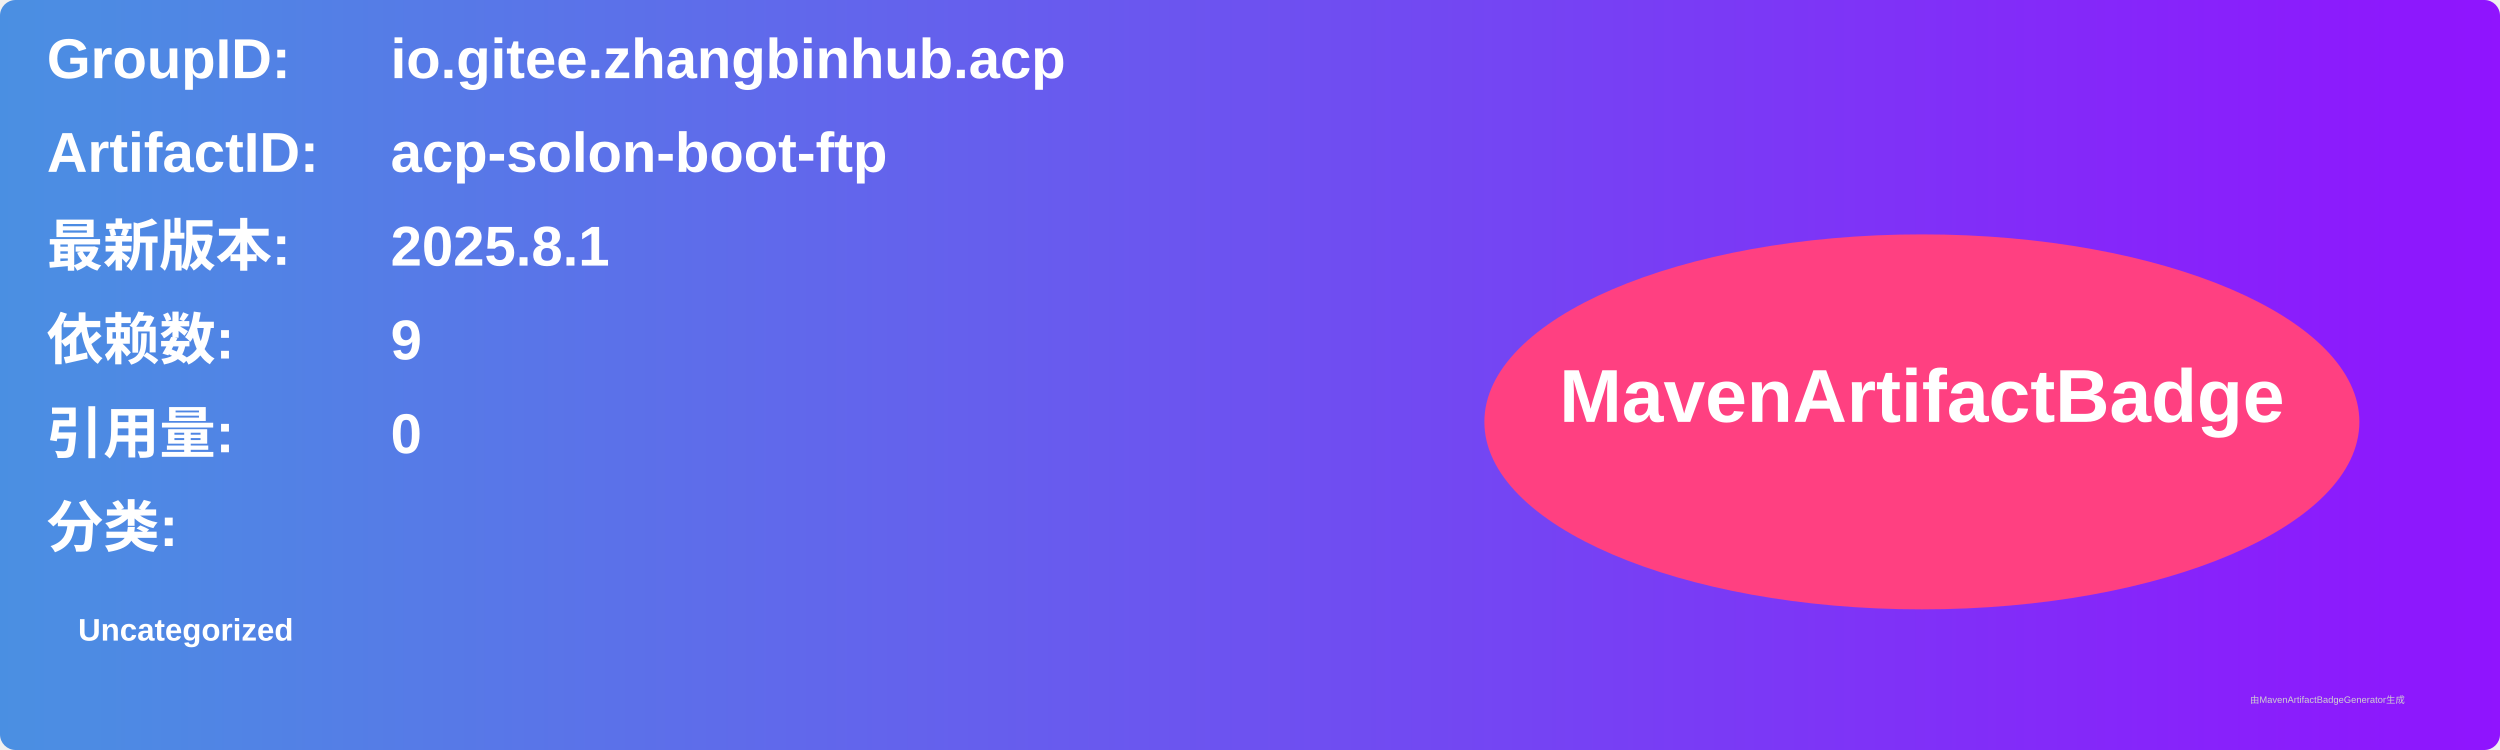
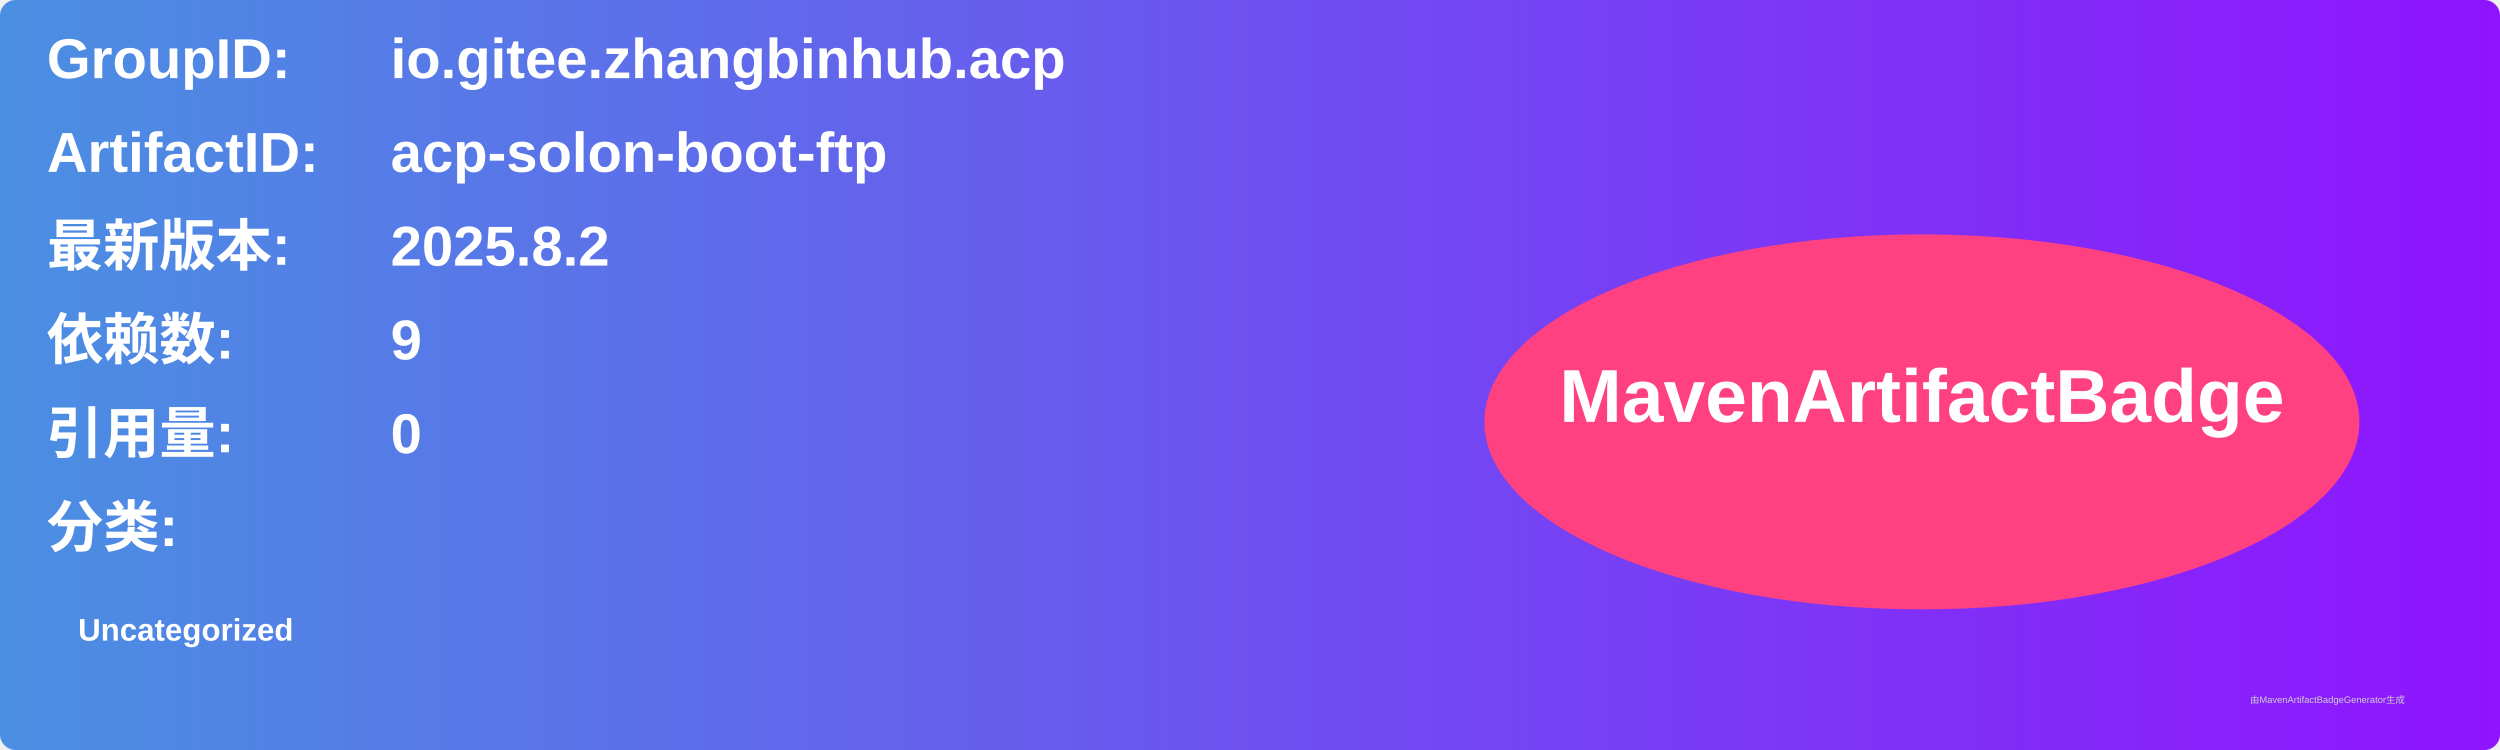
<svg xmlns="http://www.w3.org/2000/svg" width="800" height="240" viewBox="0 0 800 240">
  <linearGradient id="grad" x1="0%" y1="0%" x2="100%" y2="0%">
    <stop offset="0%" stop-color="#4a90e2" />
    <stop offset="100%" stop-color="#9013fe" />
  </linearGradient>
  <rect width="100%" height="100%" rx="5" ry="5" fill="url(#grad)" />
  <g transform="translate(15, 15)">
    <text x="0" y="10" font-family="Arial" font-size="18" fill="white" font-weight="bold" width="260">GroupID:</text>
    <text x="110" y="10" font-family="Arial" font-size="18" fill="white" font-weight="bold" width="460">io.gitee.zhangbinhub.acp</text>
    <text x="0" y="40" font-family="Arial" font-size="18" fill="white" font-weight="bold" width="260">ArtifactID:</text>
    <text x="110" y="40" font-family="Arial" font-size="18" fill="white" font-weight="bold" width="460">acp-solon-boot-ftp</text>
    <text x="0" y="70" font-family="Arial" font-size="18" fill="white" font-weight="bold">最新版本:</text>
    <text x="110" y="70" font-family="Arial" font-size="18" fill="white" font-weight="bold">
-       <tspan font-weight="bold">2025.8.1</tspan>
+       <tspan font-weight="bold">2025.8.2</tspan>
    </text>
    <text x="0" y="100" font-family="Arial" font-size="18" fill="white" font-weight="bold">依赖数: </text>
    <text x="110" y="100" font-family="Arial" font-size="18" fill="white">
      <tspan font-weight="bold">9</tspan>
    </text>
    <text x="0" y="130" font-family="Arial" font-size="18" fill="white" font-weight="bold">引用量: </text>
    <text x="110" y="130" font-family="Arial" font-size="18" fill="white">
      <tspan font-weight="bold">0</tspan>
    </text>
    <text x="0" y="160" font-family="Arial" font-size="18" fill="white" font-weight="bold">分类:</text>
    <text x="10" y="190" font-family="Arial" font-size="10" fill="white">
      <tspan font-weight="bold">Uncategorized</tspan>
    </text>
    <ellipse cx="600" cy="120" rx="140" ry="60" fill="#ff4081" />
    <text x="600" y="120" text-anchor="middle" font-family="Arial" font-size="24" fill="white" font-weight="bold">MavenArtifactBadge</text>
  </g>
  <text x="720" y="225" font-family="Arial" font-size="3" fill="#d0d0d0">由MavenArtifactBadgeGenerator生成</text>
</svg>
